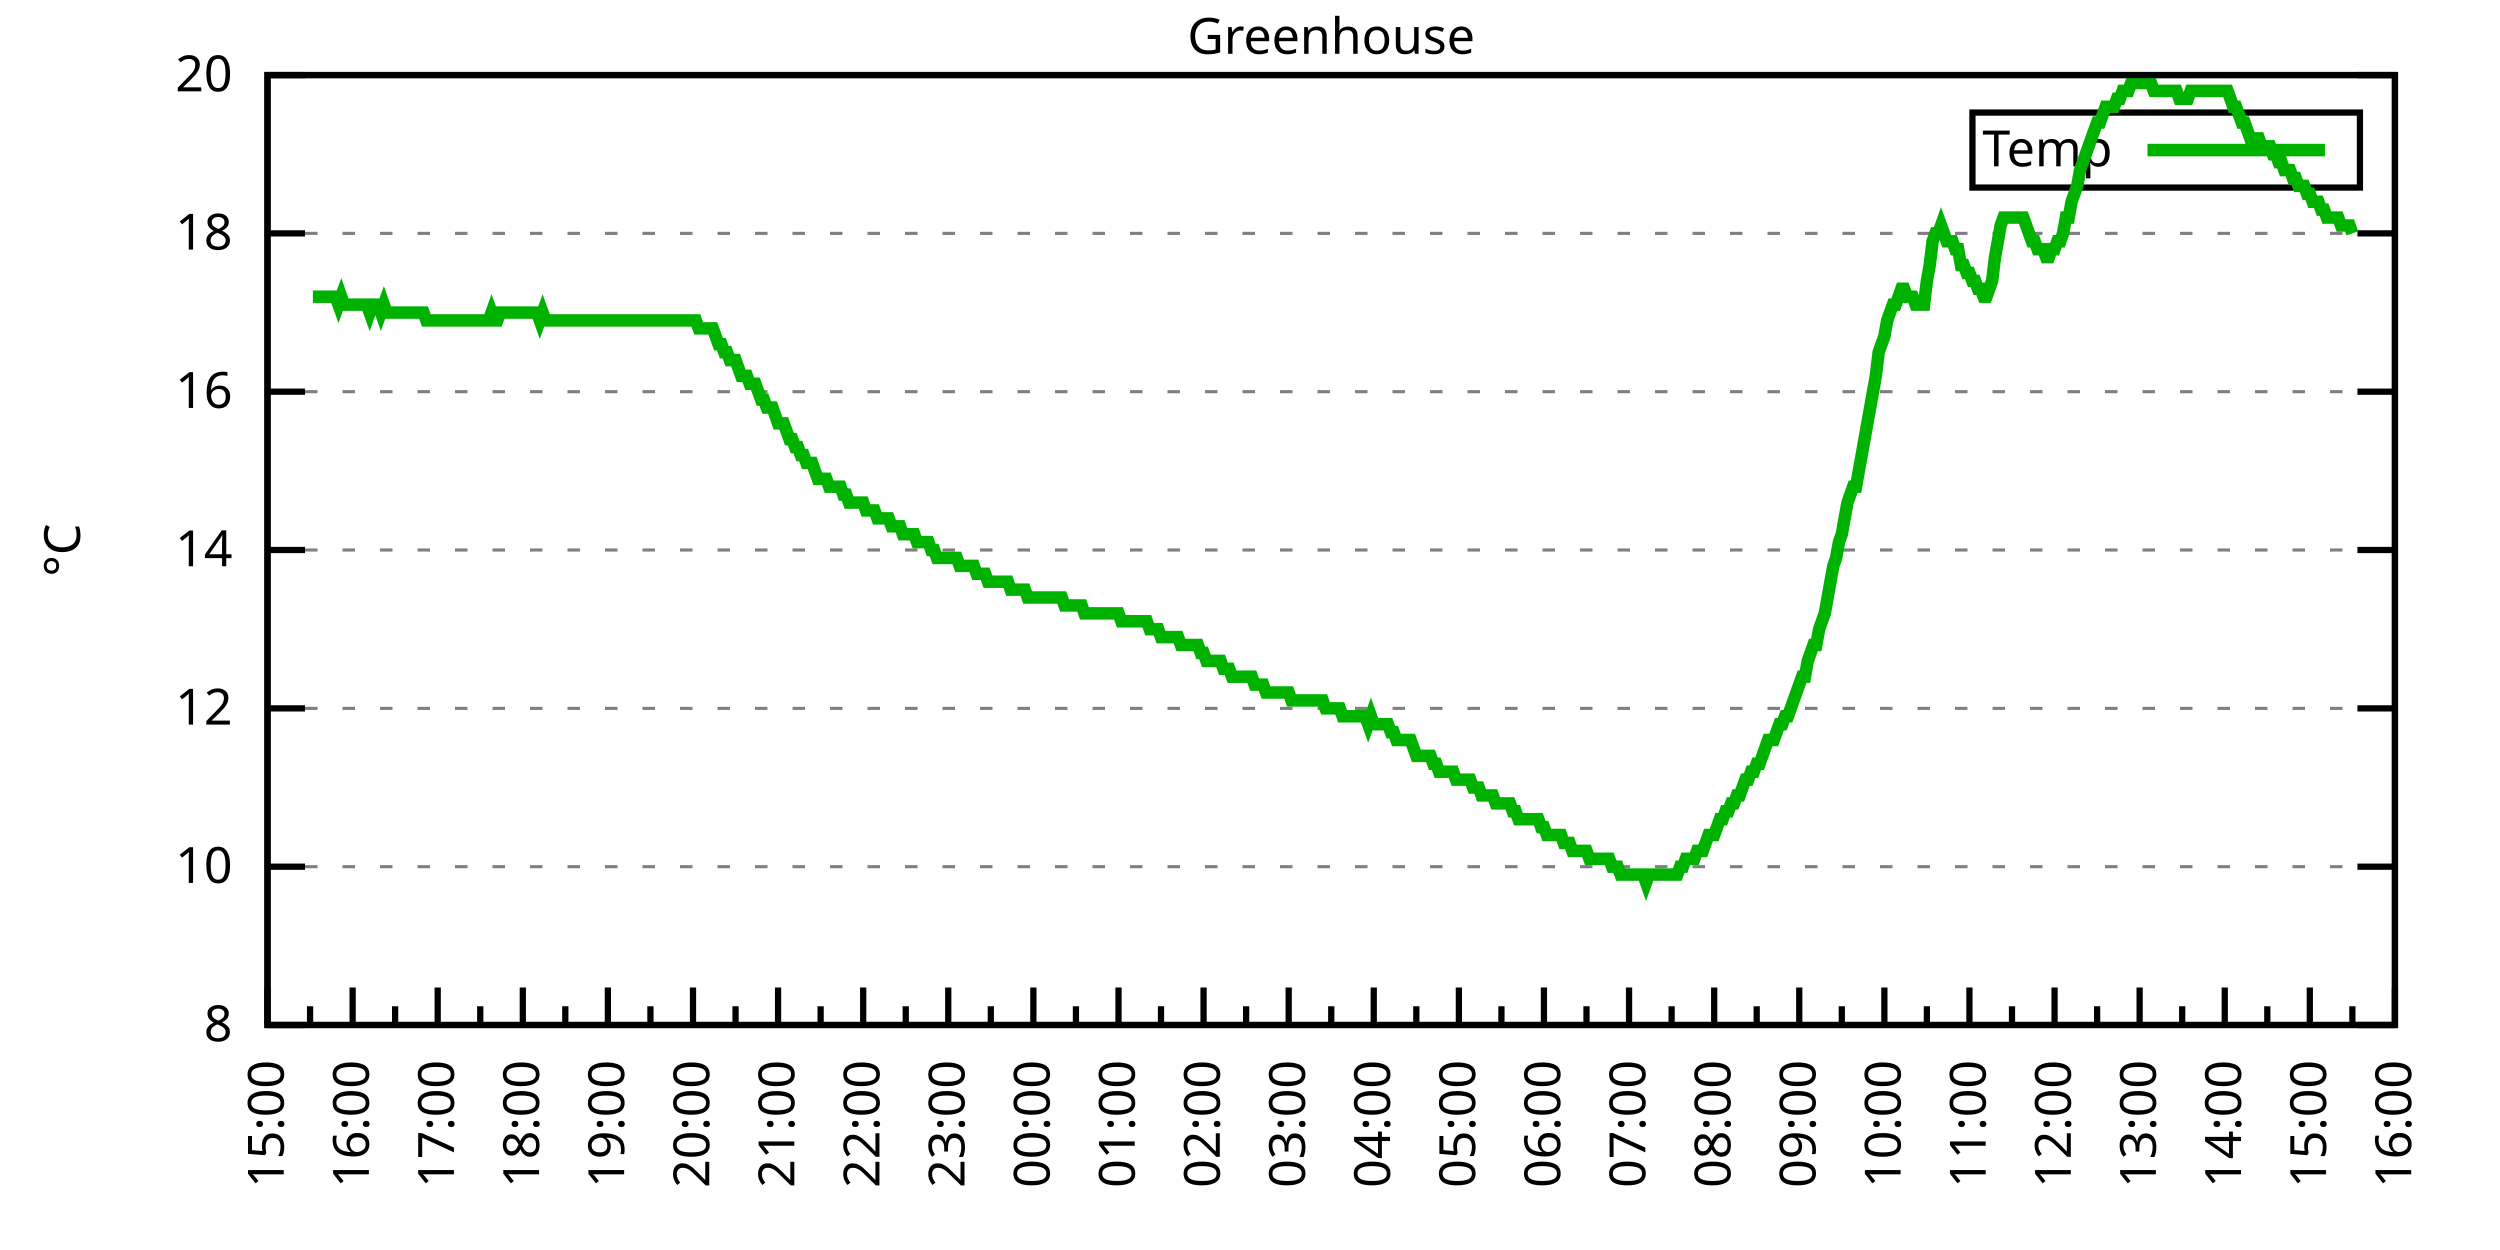
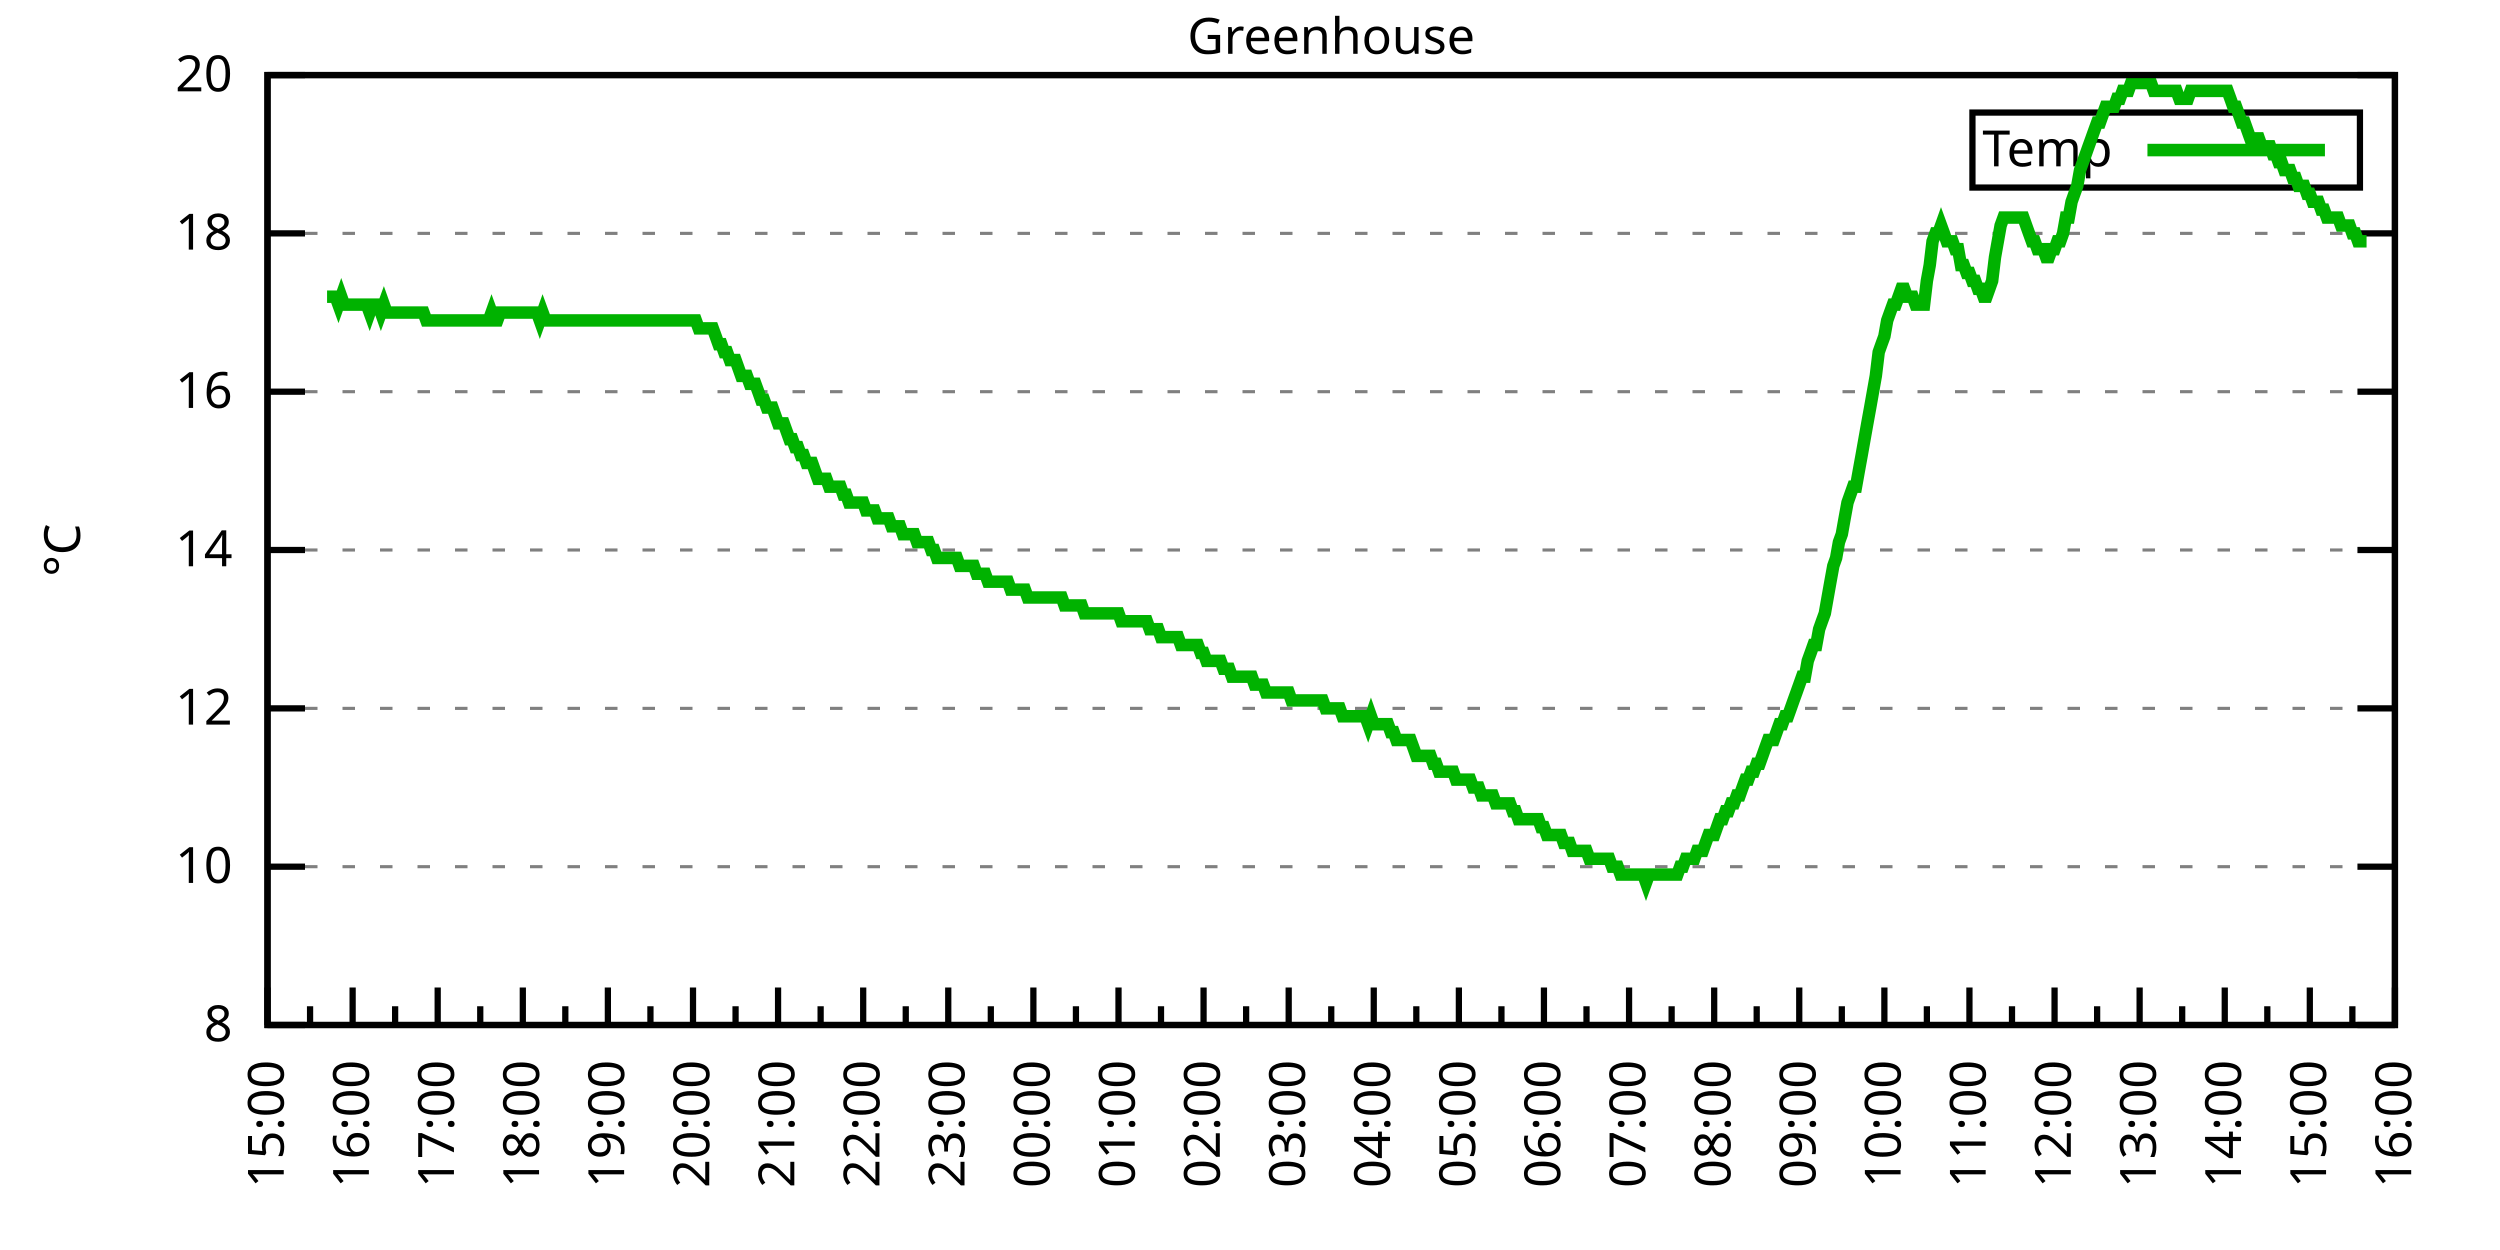
<svg xmlns="http://www.w3.org/2000/svg" xmlns:xlink="http://www.w3.org/1999/xlink" width="400" height="200" viewBox="0 0 400 200">
  <g id="gnuplot_canvas">
    <rect x="0" y="0" width="400" height="200" fill="none" />
    <defs>
      <circle id="gpDot" r="0.5" stroke-width="0.5" stroke="currentColor" />
      <path id="gpPt0" stroke-width="0.333" stroke="currentColor" d="M-1,0 h2 M0,-1 v2" />
      <path id="gpPt1" stroke-width="0.333" stroke="currentColor" d="M-1,-1 L1,1 M1,-1 L-1,1" />
      <path id="gpPt2" stroke-width="0.333" stroke="currentColor" d="M-1,0 L1,0 M0,-1 L0,1 M-1,-1 L1,1 M-1,1 L1,-1" />
      <rect id="gpPt3" stroke-width="0.333" stroke="currentColor" x="-1" y="-1" width="2" height="2" />
      <rect id="gpPt4" stroke-width="0.333" stroke="currentColor" fill="currentColor" x="-1" y="-1" width="2" height="2" />
      <circle id="gpPt5" stroke-width="0.333" stroke="currentColor" cx="0" cy="0" r="1" />
      <use xlink:href="#gpPt5" id="gpPt6" fill="currentColor" stroke="none" />
      <path id="gpPt7" stroke-width="0.333" stroke="currentColor" d="M0,-1.33 L-1.33,0.67 L1.33,0.67 z" />
      <use xlink:href="#gpPt7" id="gpPt8" fill="currentColor" stroke="none" />
      <use xlink:href="#gpPt7" id="gpPt9" stroke="currentColor" transform="rotate(180)" />
      <use xlink:href="#gpPt9" id="gpPt10" fill="currentColor" stroke="none" />
      <use xlink:href="#gpPt3" id="gpPt11" stroke="currentColor" transform="rotate(45)" />
      <use xlink:href="#gpPt11" id="gpPt12" fill="currentColor" stroke="none" />
      <path id="gpPt13" stroke-width="0.333" stroke="currentColor" d="M0,1.330 L1.265,0.411 L0.782,-1.067 L-0.782,-1.076 L-1.265,0.411 z" />
      <use xlink:href="#gpPt13" id="gpPt14" fill="currentColor" stroke="none" />
      <filter id="textbox" filterUnits="objectBoundingBox" x="0" y="0" height="1" width="1">
        <feFlood flood-color="white" flood-opacity="1" result="bgnd" />
        <feComposite in="SourceGraphic" in2="bgnd" operator="atop" />
      </filter>
      <filter id="greybox" filterUnits="objectBoundingBox" x="0" y="0" height="1" width="1">
        <feFlood flood-color="lightgrey" flood-opacity="1" result="grey" />
        <feComposite in="SourceGraphic" in2="grey" operator="atop" />
      </filter>
    </defs>
    <g fill="none" color="white" stroke="currentColor" stroke-width="1.00" stroke-linecap="butt" stroke-linejoin="miter">
</g>
    <g fill="none" color="black" stroke="currentColor" stroke-width="1.00" stroke-linecap="butt" stroke-linejoin="miter">
      <g stroke="none" shape-rendering="crispEdges">
        <polygon fill="rgb(255, 255, 255)" points="42.80,164.00 383.18,164.00 383.18,12.02 42.80,12.02 " />
      </g>
    </g>
    <g fill="none" color="black" stroke="currentColor" stroke-width="1.00" stroke-linecap="butt" stroke-linejoin="miter">
</g>
    <g fill="none" color="black" stroke="black" stroke-width="0.50" stroke-linecap="butt" stroke-linejoin="miter">
</g>
    <g fill="none" color="gray" stroke="currentColor" stroke-width="0.50" stroke-linecap="butt" stroke-linejoin="miter">
      <path stroke="gray" stroke-dasharray="2,4" class="gridline" d="M42.80,164.00 L383.19,164.00  " />
    </g>
    <g fill="none" color="gray" stroke="gray" stroke-width="1.00" stroke-linecap="butt" stroke-linejoin="miter">
</g>
    <g fill="none" color="black" stroke="currentColor" stroke-width="1.00" stroke-linecap="butt" stroke-linejoin="miter">
      <path stroke="black" d="M42.80,164.00 L48.80,164.00 M383.19,164.00 L377.19,164.00  " />
      <g transform="translate(37.20,166.60)" stroke="none" fill="black" font-family="Sans" font-size="8.00" text-anchor="end">
        <text>
          <tspan font-family="Sans"> 8</tspan>
        </text>
      </g>
    </g>
    <g fill="none" color="black" stroke="currentColor" stroke-width="1.00" stroke-linecap="butt" stroke-linejoin="miter">
</g>
    <g fill="none" color="black" stroke="black" stroke-width="0.50" stroke-linecap="butt" stroke-linejoin="miter">
</g>
    <g fill="none" color="gray" stroke="currentColor" stroke-width="0.50" stroke-linecap="butt" stroke-linejoin="miter">
      <path stroke="gray" stroke-dasharray="2,4" class="gridline" d="M42.80,138.67 L383.19,138.67  " />
    </g>
    <g fill="none" color="gray" stroke="gray" stroke-width="1.00" stroke-linecap="butt" stroke-linejoin="miter">
</g>
    <g fill="none" color="black" stroke="currentColor" stroke-width="1.00" stroke-linecap="butt" stroke-linejoin="miter">
      <path stroke="black" d="M42.80,138.67 L48.80,138.67 M383.19,138.67 L377.19,138.67  " />
      <g transform="translate(37.20,141.27)" stroke="none" fill="black" font-family="Sans" font-size="8.00" text-anchor="end">
        <text>
          <tspan font-family="Sans"> 10</tspan>
        </text>
      </g>
    </g>
    <g fill="none" color="black" stroke="currentColor" stroke-width="1.00" stroke-linecap="butt" stroke-linejoin="miter">
</g>
    <g fill="none" color="black" stroke="black" stroke-width="0.50" stroke-linecap="butt" stroke-linejoin="miter">
</g>
    <g fill="none" color="gray" stroke="currentColor" stroke-width="0.50" stroke-linecap="butt" stroke-linejoin="miter">
      <path stroke="gray" stroke-dasharray="2,4" class="gridline" d="M42.80,113.34 L383.19,113.34  " />
    </g>
    <g fill="none" color="gray" stroke="gray" stroke-width="1.00" stroke-linecap="butt" stroke-linejoin="miter">
</g>
    <g fill="none" color="black" stroke="currentColor" stroke-width="1.00" stroke-linecap="butt" stroke-linejoin="miter">
      <path stroke="black" d="M42.80,113.34 L48.80,113.34 M383.19,113.34 L377.19,113.34  " />
      <g transform="translate(37.20,115.94)" stroke="none" fill="black" font-family="Sans" font-size="8.00" text-anchor="end">
        <text>
          <tspan font-family="Sans"> 12</tspan>
        </text>
      </g>
    </g>
    <g fill="none" color="black" stroke="currentColor" stroke-width="1.00" stroke-linecap="butt" stroke-linejoin="miter">
</g>
    <g fill="none" color="black" stroke="black" stroke-width="0.50" stroke-linecap="butt" stroke-linejoin="miter">
</g>
    <g fill="none" color="gray" stroke="currentColor" stroke-width="0.50" stroke-linecap="butt" stroke-linejoin="miter">
      <path stroke="gray" stroke-dasharray="2,4" class="gridline" d="M42.80,88.00 L383.19,88.00  " />
    </g>
    <g fill="none" color="gray" stroke="gray" stroke-width="1.00" stroke-linecap="butt" stroke-linejoin="miter">
</g>
    <g fill="none" color="black" stroke="currentColor" stroke-width="1.00" stroke-linecap="butt" stroke-linejoin="miter">
      <path stroke="black" d="M42.80,88.00 L48.80,88.00 M383.19,88.00 L377.19,88.00  " />
      <g transform="translate(37.20,90.60)" stroke="none" fill="black" font-family="Sans" font-size="8.00" text-anchor="end">
        <text>
          <tspan font-family="Sans"> 14</tspan>
        </text>
      </g>
    </g>
    <g fill="none" color="black" stroke="currentColor" stroke-width="1.00" stroke-linecap="butt" stroke-linejoin="miter">
</g>
    <g fill="none" color="black" stroke="black" stroke-width="0.50" stroke-linecap="butt" stroke-linejoin="miter">
</g>
    <g fill="none" color="gray" stroke="currentColor" stroke-width="0.50" stroke-linecap="butt" stroke-linejoin="miter">
      <path stroke="gray" stroke-dasharray="2,4" class="gridline" d="M42.80,62.67 L383.19,62.67  " />
    </g>
    <g fill="none" color="gray" stroke="gray" stroke-width="1.00" stroke-linecap="butt" stroke-linejoin="miter">
</g>
    <g fill="none" color="black" stroke="currentColor" stroke-width="1.00" stroke-linecap="butt" stroke-linejoin="miter">
      <path stroke="black" d="M42.80,62.67 L48.80,62.67 M383.19,62.67 L377.19,62.67  " />
      <g transform="translate(37.20,65.27)" stroke="none" fill="black" font-family="Sans" font-size="8.00" text-anchor="end">
        <text>
          <tspan font-family="Sans"> 16</tspan>
        </text>
      </g>
    </g>
    <g fill="none" color="black" stroke="currentColor" stroke-width="1.00" stroke-linecap="butt" stroke-linejoin="miter">
</g>
    <g fill="none" color="black" stroke="black" stroke-width="0.50" stroke-linecap="butt" stroke-linejoin="miter">
</g>
    <g fill="none" color="gray" stroke="currentColor" stroke-width="0.50" stroke-linecap="butt" stroke-linejoin="miter">
      <path stroke="gray" stroke-dasharray="2,4" class="gridline" d="M42.80,37.34 L383.19,37.34  " />
    </g>
    <g fill="none" color="gray" stroke="gray" stroke-width="1.00" stroke-linecap="butt" stroke-linejoin="miter">
</g>
    <g fill="none" color="black" stroke="currentColor" stroke-width="1.00" stroke-linecap="butt" stroke-linejoin="miter">
      <path stroke="black" d="M42.80,37.34 L48.80,37.34 M383.19,37.34 L377.19,37.34  " />
      <g transform="translate(37.20,39.94)" stroke="none" fill="black" font-family="Sans" font-size="8.00" text-anchor="end">
        <text>
          <tspan font-family="Sans"> 18</tspan>
        </text>
      </g>
    </g>
    <g fill="none" color="black" stroke="currentColor" stroke-width="1.00" stroke-linecap="butt" stroke-linejoin="miter">
</g>
    <g fill="none" color="black" stroke="black" stroke-width="0.50" stroke-linecap="butt" stroke-linejoin="miter">
</g>
    <g fill="none" color="gray" stroke="currentColor" stroke-width="0.50" stroke-linecap="butt" stroke-linejoin="miter">
      <path stroke="gray" stroke-dasharray="2,4" class="gridline" d="M42.80,12.01 L383.19,12.01  " />
    </g>
    <g fill="none" color="gray" stroke="gray" stroke-width="1.00" stroke-linecap="butt" stroke-linejoin="miter">
</g>
    <g fill="none" color="black" stroke="currentColor" stroke-width="1.00" stroke-linecap="butt" stroke-linejoin="miter">
      <path stroke="black" d="M42.80,12.01 L48.80,12.01 M383.19,12.01 L377.19,12.01  " />
      <g transform="translate(37.20,14.61)" stroke="none" fill="black" font-family="Sans" font-size="8.00" text-anchor="end">
        <text>
          <tspan font-family="Sans"> 20</tspan>
        </text>
      </g>
    </g>
    <g fill="none" color="black" stroke="currentColor" stroke-width="1.00" stroke-linecap="butt" stroke-linejoin="miter">
      <path stroke="black" d="M42.80,164.00 L42.80,158.00  " />
      <g transform="translate(45.40,169.60) rotate(270)" stroke="none" fill="black" font-family="Sans" font-size="8.00" text-anchor="end">
        <text>
          <tspan font-family="Sans">15:00</tspan>
        </text>
      </g>
    </g>
    <g fill="none" color="black" stroke="currentColor" stroke-width="1.00" stroke-linecap="butt" stroke-linejoin="miter">
      <path stroke="black" d="M49.61,164.00 L49.61,161.00 M56.42,164.00 L56.42,158.00  " />
      <g transform="translate(59.02,169.60) rotate(270)" stroke="none" fill="black" font-family="Sans" font-size="8.00" text-anchor="end">
        <text>
          <tspan font-family="Sans">16:00</tspan>
        </text>
      </g>
    </g>
    <g fill="none" color="black" stroke="currentColor" stroke-width="1.00" stroke-linecap="butt" stroke-linejoin="miter">
      <path stroke="black" d="M63.22,164.00 L63.22,161.00 M70.03,164.00 L70.03,158.00  " />
      <g transform="translate(72.63,169.60) rotate(270)" stroke="none" fill="black" font-family="Sans" font-size="8.00" text-anchor="end">
        <text>
          <tspan font-family="Sans">17:00</tspan>
        </text>
      </g>
    </g>
    <g fill="none" color="black" stroke="currentColor" stroke-width="1.00" stroke-linecap="butt" stroke-linejoin="miter">
      <path stroke="black" d="M76.84,164.00 L76.84,161.00 M83.65,164.00 L83.65,158.00  " />
      <g transform="translate(86.25,169.60) rotate(270)" stroke="none" fill="black" font-family="Sans" font-size="8.00" text-anchor="end">
        <text>
          <tspan font-family="Sans">18:00</tspan>
        </text>
      </g>
    </g>
    <g fill="none" color="black" stroke="currentColor" stroke-width="1.00" stroke-linecap="butt" stroke-linejoin="miter">
      <path stroke="black" d="M90.45,164.00 L90.45,161.00 M97.26,164.00 L97.26,158.00  " />
      <g transform="translate(99.86,169.60) rotate(270)" stroke="none" fill="black" font-family="Sans" font-size="8.00" text-anchor="end">
        <text>
          <tspan font-family="Sans">19:00</tspan>
        </text>
      </g>
    </g>
    <g fill="none" color="black" stroke="currentColor" stroke-width="1.00" stroke-linecap="butt" stroke-linejoin="miter">
      <path stroke="black" d="M104.07,164.00 L104.07,161.00 M110.88,164.00 L110.88,158.00  " />
      <g transform="translate(113.48,169.60) rotate(270)" stroke="none" fill="black" font-family="Sans" font-size="8.00" text-anchor="end">
        <text>
          <tspan font-family="Sans">20:00</tspan>
        </text>
      </g>
    </g>
    <g fill="none" color="black" stroke="currentColor" stroke-width="1.00" stroke-linecap="butt" stroke-linejoin="miter">
      <path stroke="black" d="M117.69,164.00 L117.69,161.00 M124.49,164.00 L124.49,158.00  " />
      <g transform="translate(127.09,169.60) rotate(270)" stroke="none" fill="black" font-family="Sans" font-size="8.00" text-anchor="end">
        <text>
          <tspan font-family="Sans">21:00</tspan>
        </text>
      </g>
    </g>
    <g fill="none" color="black" stroke="currentColor" stroke-width="1.00" stroke-linecap="butt" stroke-linejoin="miter">
      <path stroke="black" d="M131.30,164.00 L131.30,161.00 M138.11,164.00 L138.11,158.00  " />
      <g transform="translate(140.71,169.60) rotate(270)" stroke="none" fill="black" font-family="Sans" font-size="8.00" text-anchor="end">
        <text>
          <tspan font-family="Sans">22:00</tspan>
        </text>
      </g>
    </g>
    <g fill="none" color="black" stroke="currentColor" stroke-width="1.00" stroke-linecap="butt" stroke-linejoin="miter">
      <path stroke="black" d="M144.92,164.00 L144.92,161.00 M151.72,164.00 L151.72,158.00  " />
      <g transform="translate(154.32,169.60) rotate(270)" stroke="none" fill="black" font-family="Sans" font-size="8.00" text-anchor="end">
        <text>
          <tspan font-family="Sans">23:00</tspan>
        </text>
      </g>
    </g>
    <g fill="none" color="black" stroke="currentColor" stroke-width="1.00" stroke-linecap="butt" stroke-linejoin="miter">
      <path stroke="black" d="M158.53,164.00 L158.53,161.00 M165.34,164.00 L165.34,158.00  " />
      <g transform="translate(167.94,169.60) rotate(270)" stroke="none" fill="black" font-family="Sans" font-size="8.00" text-anchor="end">
        <text>
          <tspan font-family="Sans">00:00</tspan>
        </text>
      </g>
    </g>
    <g fill="none" color="black" stroke="currentColor" stroke-width="1.00" stroke-linecap="butt" stroke-linejoin="miter">
      <path stroke="black" d="M172.15,164.00 L172.15,161.00 M178.96,164.00 L178.96,158.00  " />
      <g transform="translate(181.56,169.60) rotate(270)" stroke="none" fill="black" font-family="Sans" font-size="8.00" text-anchor="end">
        <text>
          <tspan font-family="Sans">01:00</tspan>
        </text>
      </g>
    </g>
    <g fill="none" color="black" stroke="currentColor" stroke-width="1.00" stroke-linecap="butt" stroke-linejoin="miter">
      <path stroke="black" d="M185.76,164.00 L185.76,161.00 M192.57,164.00 L192.57,158.00  " />
      <g transform="translate(195.17,169.60) rotate(270)" stroke="none" fill="black" font-family="Sans" font-size="8.00" text-anchor="end">
        <text>
          <tspan font-family="Sans">02:00</tspan>
        </text>
      </g>
    </g>
    <g fill="none" color="black" stroke="currentColor" stroke-width="1.00" stroke-linecap="butt" stroke-linejoin="miter">
      <path stroke="black" d="M199.38,164.00 L199.38,161.00 M206.19,164.00 L206.19,158.00  " />
      <g transform="translate(208.79,169.60) rotate(270)" stroke="none" fill="black" font-family="Sans" font-size="8.00" text-anchor="end">
        <text>
          <tspan font-family="Sans">03:00</tspan>
        </text>
      </g>
    </g>
    <g fill="none" color="black" stroke="currentColor" stroke-width="1.00" stroke-linecap="butt" stroke-linejoin="miter">
      <path stroke="black" d="M213.00,164.00 L213.00,161.00 M219.80,164.00 L219.80,158.00  " />
      <g transform="translate(222.40,169.60) rotate(270)" stroke="none" fill="black" font-family="Sans" font-size="8.00" text-anchor="end">
        <text>
          <tspan font-family="Sans">04:00</tspan>
        </text>
      </g>
    </g>
    <g fill="none" color="black" stroke="currentColor" stroke-width="1.00" stroke-linecap="butt" stroke-linejoin="miter">
      <path stroke="black" d="M226.61,164.00 L226.61,161.00 M233.42,164.00 L233.42,158.00  " />
      <g transform="translate(236.02,169.60) rotate(270)" stroke="none" fill="black" font-family="Sans" font-size="8.00" text-anchor="end">
        <text>
          <tspan font-family="Sans">05:00</tspan>
        </text>
      </g>
    </g>
    <g fill="none" color="black" stroke="currentColor" stroke-width="1.00" stroke-linecap="butt" stroke-linejoin="miter">
      <path stroke="black" d="M240.23,164.00 L240.23,161.00 M247.03,164.00 L247.03,158.00  " />
      <g transform="translate(249.63,169.60) rotate(270)" stroke="none" fill="black" font-family="Sans" font-size="8.00" text-anchor="end">
        <text>
          <tspan font-family="Sans">06:00</tspan>
        </text>
      </g>
    </g>
    <g fill="none" color="black" stroke="currentColor" stroke-width="1.00" stroke-linecap="butt" stroke-linejoin="miter">
      <path stroke="black" d="M253.84,164.00 L253.84,161.00 M260.65,164.00 L260.65,158.00  " />
      <g transform="translate(263.25,169.60) rotate(270)" stroke="none" fill="black" font-family="Sans" font-size="8.00" text-anchor="end">
        <text>
          <tspan font-family="Sans">07:00</tspan>
        </text>
      </g>
    </g>
    <g fill="none" color="black" stroke="currentColor" stroke-width="1.00" stroke-linecap="butt" stroke-linejoin="miter">
      <path stroke="black" d="M267.46,164.00 L267.46,161.00 M274.27,164.00 L274.27,158.00  " />
      <g transform="translate(276.87,169.60) rotate(270)" stroke="none" fill="black" font-family="Sans" font-size="8.00" text-anchor="end">
        <text>
          <tspan font-family="Sans">08:00</tspan>
        </text>
      </g>
    </g>
    <g fill="none" color="black" stroke="currentColor" stroke-width="1.00" stroke-linecap="butt" stroke-linejoin="miter">
      <path stroke="black" d="M281.07,164.00 L281.07,161.00 M287.88,164.00 L287.88,158.00  " />
      <g transform="translate(290.48,169.60) rotate(270)" stroke="none" fill="black" font-family="Sans" font-size="8.00" text-anchor="end">
        <text>
          <tspan font-family="Sans">09:00</tspan>
        </text>
      </g>
    </g>
    <g fill="none" color="black" stroke="currentColor" stroke-width="1.00" stroke-linecap="butt" stroke-linejoin="miter">
      <path stroke="black" d="M294.69,164.00 L294.69,161.00 M301.50,164.00 L301.50,158.00  " />
      <g transform="translate(304.10,169.60) rotate(270)" stroke="none" fill="black" font-family="Sans" font-size="8.00" text-anchor="end">
        <text>
          <tspan font-family="Sans">10:00</tspan>
        </text>
      </g>
    </g>
    <g fill="none" color="black" stroke="currentColor" stroke-width="1.00" stroke-linecap="butt" stroke-linejoin="miter">
      <path stroke="black" d="M308.30,164.00 L308.30,161.00 M315.11,164.00 L315.11,158.00  " />
      <g transform="translate(317.71,169.60) rotate(270)" stroke="none" fill="black" font-family="Sans" font-size="8.00" text-anchor="end">
        <text>
          <tspan font-family="Sans">11:00</tspan>
        </text>
      </g>
    </g>
    <g fill="none" color="black" stroke="currentColor" stroke-width="1.00" stroke-linecap="butt" stroke-linejoin="miter">
      <path stroke="black" d="M321.92,164.00 L321.92,161.00 M328.73,164.00 L328.73,158.00  " />
      <g transform="translate(331.33,169.60) rotate(270)" stroke="none" fill="black" font-family="Sans" font-size="8.00" text-anchor="end">
        <text>
          <tspan font-family="Sans">12:00</tspan>
        </text>
      </g>
    </g>
    <g fill="none" color="black" stroke="currentColor" stroke-width="1.00" stroke-linecap="butt" stroke-linejoin="miter">
      <path stroke="black" d="M335.54,164.00 L335.54,161.00 M342.34,164.00 L342.34,158.00  " />
      <g transform="translate(344.94,169.60) rotate(270)" stroke="none" fill="black" font-family="Sans" font-size="8.00" text-anchor="end">
        <text>
          <tspan font-family="Sans">13:00</tspan>
        </text>
      </g>
    </g>
    <g fill="none" color="black" stroke="currentColor" stroke-width="1.00" stroke-linecap="butt" stroke-linejoin="miter">
      <path stroke="black" d="M349.15,164.00 L349.15,161.00 M355.96,164.00 L355.96,158.00  " />
      <g transform="translate(358.56,169.60) rotate(270)" stroke="none" fill="black" font-family="Sans" font-size="8.00" text-anchor="end">
        <text>
          <tspan font-family="Sans">14:00</tspan>
        </text>
      </g>
    </g>
    <g fill="none" color="black" stroke="currentColor" stroke-width="1.00" stroke-linecap="butt" stroke-linejoin="miter">
      <path stroke="black" d="M362.77,164.00 L362.77,161.00 M369.57,164.00 L369.57,158.00  " />
      <g transform="translate(372.17,169.60) rotate(270)" stroke="none" fill="black" font-family="Sans" font-size="8.00" text-anchor="end">
        <text>
          <tspan font-family="Sans">15:00</tspan>
        </text>
      </g>
    </g>
    <g fill="none" color="black" stroke="currentColor" stroke-width="1.00" stroke-linecap="butt" stroke-linejoin="miter">
      <path stroke="black" d="M376.38,164.00 L376.38,161.00 M383.19,164.00 L383.19,158.00  " />
      <g transform="translate(385.79,169.60) rotate(270)" stroke="none" fill="black" font-family="Sans" font-size="8.00" text-anchor="end">
        <text>
          <tspan font-family="Sans">16:00</tspan>
        </text>
      </g>
    </g>
    <g fill="none" color="black" stroke="currentColor" stroke-width="1.00" stroke-linecap="butt" stroke-linejoin="miter">
</g>
    <g fill="none" color="black" stroke="currentColor" stroke-width="1.00" stroke-linecap="butt" stroke-linejoin="miter">
      <path stroke="black" d="M42.80,12.01 L42.80,164.00 L383.19,164.00 L383.19,12.01 L42.80,12.01 Z  " />
    </g>
    <g fill="none" color="black" stroke="currentColor" stroke-width="1.00" stroke-linecap="butt" stroke-linejoin="miter">
      <g transform="translate(12.80,88.01) rotate(270)" stroke="none" fill="black" font-family="Sans" font-size="8.00" text-anchor="middle">
        <text>
          <tspan font-family="Sans">°C</tspan>
        </text>
      </g>
    </g>
    <g fill="none" color="black" stroke="currentColor" stroke-width="1.00" stroke-linecap="butt" stroke-linejoin="miter">
</g>
    <g fill="none" color="black" stroke="currentColor" stroke-width="1.00" stroke-linecap="butt" stroke-linejoin="miter">
      <path stroke="black" d="M315.59,30.01 L315.59,18.01 L377.59,18.01 L377.59,30.01 L315.59,30.01 Z  " />
    </g>
    <g id="Greenhouse_plot_1">
      <g fill="none" color="white" stroke="black" stroke-width="2.00" stroke-linecap="butt" stroke-linejoin="miter">
</g>
      <g fill="none" color="black" stroke="currentColor" stroke-width="2.00" stroke-linecap="butt" stroke-linejoin="miter">
        <g transform="translate(337.99,26.61)" stroke="none" fill="black" font-family="Sans" font-size="8.00" text-anchor="end">
          <text>
            <tspan font-family="Sans">Temp</tspan>
          </text>
        </g>
      </g>
      <g fill="none" color="black" stroke="currentColor" stroke-width="2.00" stroke-linecap="butt" stroke-linejoin="miter">
-         <path stroke="rgb(  0, 178,   0)" d="M343.59,24.01 L371.99,24.01 M50.06,47.47 L50.52,47.47 L50.97,47.47 L51.42,47.47 L51.88,47.47 L52.33,47.47   L52.78,47.47 L53.24,47.47 L53.69,47.47 L54.15,48.74 L54.60,47.47 L55.05,48.74 L55.51,48.74 L55.96,48.74   L56.42,48.74 L56.87,48.74 L57.32,48.74 L57.78,48.74 L58.23,48.74 L58.68,48.74 L59.14,50.01 L59.59,48.74   L60.05,48.74 L60.50,48.74 L60.95,50.01 L61.41,48.74 L61.86,50.01 L62.32,50.01 L62.77,50.01 L63.22,50.01   L63.68,50.01 L64.13,50.01 L64.58,50.01 L65.04,50.01 L65.49,50.01 L65.95,50.01 L66.40,50.01 L66.85,50.01   L67.31,50.01 L67.76,50.01 L68.22,51.27 L68.67,51.27 L69.12,51.27 L69.58,51.27 L70.03,51.27 L70.49,51.27   L70.94,51.27 L71.39,51.27 L71.85,51.27 L72.30,51.27 L72.75,51.27 L73.21,51.27 L73.66,51.27 L74.12,51.27   L74.57,51.27 L75.02,51.27 L75.48,51.27 L75.93,51.27 L76.39,51.27 L76.84,51.27 L77.29,51.27 L77.75,51.27   L78.20,51.27 L78.65,50.01 L79.11,51.27 L79.56,51.27 L80.02,50.01 L80.47,50.01 L80.92,50.01 L81.38,50.01   L81.83,50.01 L82.29,50.01 L82.74,50.01 L83.19,50.01 L83.65,50.01 L84.10,50.01 L84.55,50.01 L85.01,50.01   L85.46,50.01 L85.92,50.01 L86.37,51.27 L86.82,50.01 L87.28,51.27 L87.73,51.27 L88.19,51.27 L88.64,51.27   L89.09,51.27 L89.55,51.27 L90.00,51.27 L90.45,51.27 L90.91,51.27 L91.36,51.27 L91.82,51.27 L92.27,51.27   L92.72,51.27 L93.18,51.27 L93.63,51.27 L94.09,51.27 L94.54,51.27 L94.99,51.27 L95.45,51.27 L95.90,51.27   L96.35,51.27 L96.81,51.27 L97.26,51.27 L97.72,51.27 L98.17,51.27 L98.62,51.27 L99.08,51.27 L99.53,51.27   L99.99,51.27 L100.44,51.27 L100.89,51.27 L101.35,51.27 L101.80,51.27 L102.25,51.27 L102.71,51.27 L103.16,51.27   L103.62,51.27 L104.07,51.27 L104.52,51.27 L104.98,51.27 L105.43,51.27 L105.89,51.27 L106.34,51.27 L106.79,51.27   L107.25,51.27 L107.70,51.27 L108.15,51.27 L108.61,51.27 L109.06,51.27 L109.52,51.27 L109.97,51.27 L110.42,51.27   L110.88,51.27 L111.33,51.27 L111.79,52.54 L112.24,52.54 L112.69,52.54 L113.15,52.54 L113.60,52.54 L114.05,52.54   L114.51,53.81 L114.96,55.07 L115.42,55.07 L115.87,56.34 L116.32,56.34 L116.78,57.61 L117.23,57.61 L117.69,57.61   L118.14,58.87 L118.59,60.14 L119.05,60.14 L119.50,60.14 L119.96,61.41 L120.41,61.41 L120.86,61.41 L121.32,62.67   L121.77,63.94 L122.22,63.94 L122.68,65.21 L123.13,65.21 L123.59,65.21 L124.04,66.47 L124.49,67.74 L124.95,67.74   L125.40,67.74 L125.86,69.01 L126.31,70.27 L126.76,70.27 L127.22,71.54 L127.67,71.54 L128.12,72.81 L128.58,72.81   L129.03,74.07 L129.49,74.07 L129.94,74.07 L130.39,75.34 L130.85,76.61 L131.30,76.61 L131.76,76.61 L132.21,76.61   L132.66,77.87 L133.12,77.87 L133.57,77.87 L134.02,77.87 L134.48,77.87 L134.93,79.14 L135.39,79.14 L135.84,80.41   L136.29,80.41 L136.75,80.41 L137.20,80.41 L137.66,80.41 L138.11,80.41 L138.56,81.67 L139.02,81.67 L139.47,81.67   L139.92,81.67 L140.38,82.94 L140.83,82.94 L141.29,82.94 L141.74,82.94 L142.19,82.94 L142.65,84.21 L143.10,84.21   L143.56,84.21 L144.01,84.21 L144.46,85.47 L144.92,85.47 L145.37,85.47 L145.82,85.47 L146.28,85.47 L146.73,86.74   L147.19,86.74 L147.64,86.74 L148.09,86.74 L148.55,86.74 L149.00,88.00 L149.46,88.00 L149.91,89.27 L150.36,89.27   L150.82,89.27 L151.27,89.27 L151.72,89.27 L152.18,89.27 L152.63,89.27 L153.09,89.27 L153.54,90.54 L153.99,90.54   L154.45,90.54 L154.90,90.54 L155.36,90.54 L155.81,90.54 L156.26,91.80 L156.72,91.80 L157.17,91.80 L157.62,91.80   L158.08,93.07 L158.53,93.07 L158.99,93.07 L159.44,93.07 L159.89,93.07 L160.35,93.07 L160.80,93.07 L161.26,93.07   L161.71,94.34 L162.16,94.34 L162.62,94.34 L163.07,94.34 L163.52,94.34 L163.98,94.34 L164.43,95.60 L164.89,95.60   L165.34,95.60 L165.79,95.60 L166.25,95.60 L166.70,95.60 L167.16,95.60 L167.61,95.60 L168.06,95.60 L168.52,95.60   L168.97,95.60 L169.43,95.60 L169.88,95.60 L170.33,96.87 L170.79,96.87 L171.24,96.87 L171.69,96.87 L172.15,96.87   L172.60,96.87 L173.06,96.87 L173.51,98.14 L173.96,98.14 L174.42,98.14 L174.87,98.14 L175.33,98.14 L175.78,98.14   L176.23,98.14 L176.69,98.14 L177.14,98.14 L177.59,98.14 L178.05,98.14 L178.50,98.14 L178.96,98.14 L179.41,99.40   L179.86,99.40 L180.32,99.40 L180.77,99.40 L181.23,99.40 L181.68,99.40 L182.13,99.40 L182.59,99.40 L183.04,99.40   L183.49,99.40 L183.95,100.67 L184.40,100.67 L184.86,100.67 L185.31,100.67 L185.76,101.94 L186.22,101.94 L186.67,101.94   L187.13,101.94 L187.58,101.94 L188.03,101.94 L188.49,101.94 L188.94,103.20 L189.39,103.20 L189.85,103.20 L190.30,103.20   L190.76,103.20 L191.21,103.20 L191.66,103.20 L192.12,104.47 L192.57,104.47 L193.03,105.74 L193.48,105.74 L193.93,105.74   L194.39,105.74 L194.84,105.74 L195.29,105.74 L195.75,107.00 L196.20,107.00 L196.66,107.00 L197.11,108.27 L197.56,108.27   L198.02,108.27 L198.47,108.27 L198.93,108.27 L199.38,108.27 L199.83,108.27 L200.29,108.27 L200.74,109.54 L201.19,109.54   L201.65,109.54 L202.10,109.54 L202.56,110.80 L203.01,110.80 L203.46,110.80 L203.92,110.80 L204.37,110.80 L204.83,110.80   L205.28,110.80 L205.73,110.80 L206.19,110.80 L206.64,112.07 L207.09,112.07 L207.55,112.07 L208.00,112.07 L208.46,112.07   L208.91,112.07 L209.36,112.07 L209.82,112.07 L210.27,112.07 L210.73,112.07 L211.18,112.07 L211.63,112.07 L212.09,113.34   L212.54,113.34 L213.00,113.34 L213.45,113.34 L213.90,113.34 L214.36,113.34 L214.81,114.60 L215.26,114.60 L215.72,114.60   L216.17,114.60 L216.63,114.60 L217.08,114.60 L217.53,114.60 L217.99,114.60 L218.44,114.60 L218.90,115.87 L219.35,114.60   L219.80,115.87 L220.26,115.87 L220.71,115.87 L221.16,115.87 L221.62,115.87 L222.07,115.87 L222.53,117.14 L222.98,117.14   L223.43,118.40 L223.89,118.40 L224.34,118.40 L224.80,118.40 L225.25,118.40 L225.70,118.40 L226.16,119.67 L226.61,120.94   L227.06,120.94 L227.52,120.94 L227.97,120.94 L228.43,120.94 L228.88,120.94 L229.33,122.20 L229.79,122.20 L230.24,123.47   L230.70,123.47 L231.15,123.47 L231.60,123.47 L232.06,123.47 L232.51,123.47 L232.96,124.74 L233.42,124.74 L233.87,124.74   L234.33,124.74 L234.78,124.74 L235.23,124.74 L235.69,126.00 L236.14,126.00 L236.60,126.00 L237.05,127.27 L237.50,127.27   L237.96,127.27 L238.41,127.27 L238.86,127.27 L239.32,128.54 L239.77,128.54 L240.23,128.54 L240.68,128.54 L241.13,128.54   L241.59,128.54 L242.04,129.80 L242.50,129.80 L242.95,131.07 L243.40,131.07 L243.86,131.07 L244.31,131.07 L244.76,131.07   L245.22,131.07 L245.67,131.07 L246.13,131.07 L246.58,132.34 L247.03,132.34 L247.49,133.60 L247.94,133.60 L248.40,133.60   L248.85,133.60 L249.30,133.60 L249.76,133.60 L250.21,134.87 L250.66,134.87 L251.12,134.87 L251.57,136.14 L252.03,136.14   L252.48,136.14 L252.93,136.14 L253.39,136.14 L253.84,136.14 L254.30,137.40 L254.75,137.40 L255.20,137.40 L255.66,137.40   L256.11,137.40 L256.56,137.40 L257.02,137.40 L257.47,137.40 L257.93,138.67 L258.38,138.67 L258.83,138.67 L259.29,139.93   L259.74,139.93 L260.20,139.93 L260.65,139.93 L261.10,139.93 L261.56,139.93 L262.01,139.93 L262.47,139.93 L262.92,139.93   L263.37,141.20 L263.83,139.93 L264.28,139.93 L264.73,139.93 L265.19,139.93 L265.64,139.93 L266.10,139.93 L266.55,139.93   L267.00,139.93 L267.46,139.93 L267.91,139.93 L268.37,139.93 L268.82,138.67 L269.27,138.67 L269.73,137.40 L270.18,137.40   L270.63,137.40 L271.09,137.40 L271.54,136.14 L272.00,136.14 L272.45,136.14 L272.90,134.87 L273.36,133.60 L273.81,133.60   L274.27,133.60 L274.72,132.34 L275.17,131.07 L275.63,131.07 L276.08,129.80 L276.53,129.80 L276.99,128.54 L277.44,128.54   L277.90,127.27 L278.35,127.27 L278.80,126.00 L279.26,124.74 L279.71,124.74 L280.17,123.47 L280.62,123.47 L281.07,122.20   L281.53,122.20 L281.98,120.94 L282.43,119.67 L282.89,118.40 L283.34,118.40 L283.80,118.40 L284.25,117.14 L284.70,115.87   L285.16,115.87 L285.61,114.60 L286.07,114.60 L286.52,113.34 L286.97,112.07 L287.43,110.80 L287.88,109.54 L288.33,108.27   L288.79,108.27 L289.24,105.74 L289.70,104.47 L290.15,103.20 L290.60,103.20 L291.06,100.67 L291.51,99.40 L291.97,98.14   L292.42,95.60 L292.87,93.07 L293.33,90.54 L293.78,89.27 L294.23,86.74 L294.69,85.47 L295.14,82.94 L295.60,80.41   L296.05,79.14 L296.50,77.87 L296.96,77.87 L297.41,75.34 L297.87,72.81 L298.32,70.27 L298.77,67.74 L299.23,65.21   L299.68,62.67 L300.13,60.14 L300.59,56.34 L301.04,55.07 L301.50,53.81 L301.95,51.27 L302.40,50.01 L302.86,48.74   L303.31,48.74 L303.77,47.47 L304.22,46.21 L304.67,46.21 L305.13,47.47 L305.58,47.47 L306.03,47.47 L306.49,48.74   L306.94,48.74 L307.40,48.74 L307.85,48.74 L308.30,44.94 L308.76,42.41 L309.21,38.61 L309.67,37.34 L310.12,37.34   L310.57,36.08 L311.03,37.34 L311.48,38.61 L311.94,38.61 L312.39,38.61 L312.84,39.87 L313.30,39.87 L313.75,42.41   L314.20,42.41 L314.66,43.67 L315.11,43.67 L315.57,44.94 L316.02,44.94 L316.47,46.21 L316.93,46.21 L317.38,47.47   L317.84,47.47 L318.29,46.21 L318.74,44.94 L319.20,41.14 L319.65,38.61 L320.10,36.08 L320.56,34.81 L321.01,34.81   L321.47,34.81 L321.92,34.81 L322.37,34.81 L322.83,34.81 L323.28,34.81 L323.74,34.81 L324.19,36.08 L324.64,37.34   L325.10,38.61 L325.55,38.61 L326.00,39.87 L326.46,39.87 L326.91,39.87 L327.37,41.14 L327.82,41.14 L328.27,39.87   L328.73,39.87 L329.18,38.61 L329.64,38.61 L330.09,37.34 L330.54,34.81 L331.00,34.81 L331.45,32.28 L331.90,31.01   L332.36,29.74 L332.81,27.21 L333.27,25.94 L333.72,24.68 L334.17,23.41 L334.63,22.14 L335.08,20.88 L335.54,19.61   L335.99,19.61 L336.44,18.34 L336.90,17.08 L337.35,17.08 L337.80,17.08 L338.26,17.08 L338.71,15.81 L339.17,15.81   L339.62,14.54 L340.07,14.54 L340.53,14.54 L340.98,13.28 L341.44,13.28 L341.89,13.28 L342.34,13.28 L342.80,13.28   L343.25,13.28 L343.70,13.28 L344.16,13.28 L344.61,14.54 L345.07,14.54 L345.52,14.54 L345.97,14.54 L346.43,14.54   L346.88,14.54 L347.34,14.54 L347.79,14.54 L348.24,14.54 L348.70,15.81 L349.15,15.81 L349.60,15.81 L350.06,15.81   L350.51,14.54 L350.97,14.54 L351.42,14.54 L351.87,14.54 L352.33,14.54 L352.78,14.54 L353.24,14.54 L353.69,14.54   L354.14,14.54 L354.60,14.54 L355.05,14.54 L355.50,14.54 L355.96,14.54 L356.41,14.54 L356.87,15.81 L357.32,17.08   L357.77,17.08 L358.23,18.34 L358.68,19.61 L359.14,19.61 L359.59,20.88 L360.04,22.14 L360.50,22.14 L360.95,22.14   L361.41,22.14 L361.86,23.41 L362.31,23.41 L362.77,23.41 L363.22,23.41 L363.67,24.68 L364.13,24.68 L364.58,25.94   L365.04,25.94 L365.49,27.21 L365.94,27.21 L366.40,27.21 L366.85,28.48 L367.31,28.48 L367.76,29.74 L368.21,29.74   L368.67,29.74 L369.12,31.01 L369.57,31.01 L370.03,32.28 L370.48,32.28 L370.94,32.28 L371.39,33.54 L371.84,33.54   L372.30,34.81 L372.75,34.81 L373.21,34.81 L373.66,34.81 L374.11,34.81 L374.57,36.08 L375.02,36.08 L375.47,36.08   L375.93,36.08 L376.38,37.34  " />
+         <path stroke="rgb(  0, 178,   0)" d="M343.59,24.01 L371.99,24.01 M52.33,47.47 L52.78,47.47 L53.24,47.47 L53.69,47.47 L54.15,48.74 L54.60,47.47   L55.05,48.74 L55.51,48.74 L55.96,48.74 L56.42,48.74 L56.87,48.74 L57.32,48.74 L57.78,48.74 L58.23,48.74   L58.68,48.74 L59.14,50.01 L59.59,48.74 L60.05,48.74 L60.50,48.74 L60.95,50.01 L61.41,48.74 L61.86,50.01   L62.32,50.01 L62.77,50.01 L63.22,50.01 L63.68,50.01 L64.13,50.01 L64.58,50.01 L65.04,50.01 L65.49,50.01   L65.95,50.01 L66.40,50.01 L66.85,50.01 L67.31,50.01 L67.76,50.01 L68.22,51.27 L68.67,51.27 L69.12,51.27   L69.58,51.27 L70.03,51.27 L70.49,51.27 L70.94,51.27 L71.39,51.27 L71.85,51.27 L72.30,51.27 L72.75,51.27   L73.21,51.27 L73.66,51.27 L74.12,51.27 L74.57,51.27 L75.02,51.27 L75.48,51.27 L75.93,51.27 L76.39,51.27   L76.84,51.27 L77.29,51.27 L77.75,51.27 L78.20,51.27 L78.65,50.01 L79.11,51.27 L79.56,51.27 L80.02,50.01   L80.47,50.01 L80.92,50.01 L81.38,50.01 L81.83,50.01 L82.29,50.01 L82.74,50.01 L83.19,50.01 L83.65,50.01   L84.10,50.01 L84.55,50.01 L85.01,50.01 L85.46,50.01 L85.92,50.01 L86.37,51.27 L86.82,50.01 L87.28,51.27   L87.73,51.27 L88.19,51.27 L88.64,51.27 L89.09,51.27 L89.55,51.27 L90.00,51.27 L90.45,51.27 L90.91,51.27   L91.36,51.27 L91.82,51.27 L92.27,51.27 L92.72,51.27 L93.18,51.27 L93.63,51.27 L94.09,51.27 L94.54,51.27   L94.99,51.27 L95.45,51.27 L95.90,51.27 L96.35,51.27 L96.81,51.27 L97.26,51.27 L97.72,51.27 L98.17,51.27   L98.62,51.27 L99.08,51.27 L99.53,51.27 L99.99,51.27 L100.44,51.27 L100.89,51.27 L101.35,51.27 L101.80,51.27   L102.25,51.27 L102.71,51.27 L103.16,51.27 L103.62,51.27 L104.07,51.27 L104.52,51.27 L104.98,51.27 L105.43,51.27   L105.89,51.27 L106.34,51.27 L106.79,51.27 L107.25,51.27 L107.70,51.27 L108.15,51.27 L108.61,51.27 L109.06,51.27   L109.52,51.27 L109.97,51.27 L110.42,51.27 L110.88,51.27 L111.33,51.27 L111.79,52.54 L112.24,52.54 L112.69,52.54   L113.15,52.54 L113.60,52.54 L114.05,52.54 L114.51,53.81 L114.96,55.07 L115.42,55.07 L115.87,56.34 L116.32,56.34   L116.78,57.61 L117.23,57.61 L117.69,57.61 L118.14,58.87 L118.59,60.14 L119.05,60.14 L119.50,60.14 L119.96,61.41   L120.41,61.41 L120.86,61.41 L121.32,62.67 L121.77,63.94 L122.22,63.94 L122.68,65.21 L123.13,65.21 L123.59,65.21   L124.04,66.47 L124.49,67.74 L124.95,67.74 L125.40,67.74 L125.86,69.01 L126.31,70.27 L126.76,70.27 L127.22,71.54   L127.67,71.54 L128.12,72.81 L128.58,72.81 L129.03,74.07 L129.49,74.07 L129.94,74.07 L130.39,75.34 L130.85,76.61   L131.30,76.61 L131.76,76.61 L132.21,76.61 L132.66,77.87 L133.12,77.87 L133.57,77.87 L134.02,77.87 L134.48,77.87   L134.93,79.14 L135.39,79.14 L135.84,80.41 L136.29,80.41 L136.75,80.41 L137.20,80.41 L137.66,80.41 L138.11,80.41   L138.56,81.67 L139.02,81.67 L139.47,81.67 L139.92,81.67 L140.38,82.94 L140.83,82.94 L141.29,82.94 L141.74,82.94   L142.19,82.94 L142.65,84.21 L143.10,84.21 L143.56,84.21 L144.01,84.21 L144.46,85.47 L144.92,85.47 L145.37,85.47   L145.82,85.47 L146.28,85.47 L146.73,86.74 L147.19,86.74 L147.64,86.74 L148.09,86.74 L148.55,86.74 L149.00,88.00   L149.46,88.00 L149.91,89.27 L150.36,89.27 L150.82,89.27 L151.27,89.27 L151.72,89.27 L152.18,89.27 L152.63,89.27   L153.09,89.27 L153.54,90.54 L153.99,90.54 L154.45,90.54 L154.90,90.54 L155.36,90.54 L155.81,90.54 L156.26,91.80   L156.72,91.80 L157.17,91.80 L157.62,91.80 L158.08,93.07 L158.53,93.07 L158.99,93.07 L159.44,93.07 L159.89,93.07   L160.35,93.07 L160.80,93.07 L161.26,93.07 L161.71,94.34 L162.16,94.34 L162.62,94.34 L163.07,94.34 L163.52,94.34   L163.98,94.34 L164.43,95.60 L164.89,95.60 L165.34,95.60 L165.79,95.60 L166.25,95.60 L166.70,95.60 L167.16,95.60   L167.61,95.60 L168.06,95.60 L168.52,95.60 L168.97,95.60 L169.43,95.60 L169.88,95.60 L170.33,96.87 L170.79,96.87   L171.24,96.87 L171.69,96.87 L172.15,96.87 L172.60,96.87 L173.06,96.87 L173.51,98.14 L173.96,98.14 L174.42,98.14   L174.87,98.14 L175.33,98.14 L175.78,98.14 L176.23,98.14 L176.69,98.14 L177.14,98.14 L177.59,98.14 L178.05,98.14   L178.50,98.14 L178.96,98.14 L179.41,99.40 L179.86,99.40 L180.32,99.40 L180.77,99.40 L181.23,99.40 L181.68,99.40   L182.13,99.40 L182.59,99.40 L183.04,99.40 L183.49,99.40 L183.95,100.67 L184.40,100.67 L184.86,100.67 L185.31,100.67   L185.76,101.94 L186.22,101.94 L186.67,101.94 L187.13,101.94 L187.58,101.94 L188.03,101.94 L188.49,101.94 L188.94,103.20   L189.39,103.20 L189.85,103.20 L190.30,103.20 L190.76,103.20 L191.21,103.20 L191.66,103.20 L192.12,104.47 L192.57,104.47   L193.03,105.74 L193.48,105.74 L193.93,105.74 L194.39,105.74 L194.84,105.74 L195.29,105.74 L195.75,107.00 L196.20,107.00   L196.66,107.00 L197.11,108.27 L197.56,108.27 L198.02,108.27 L198.47,108.27 L198.93,108.27 L199.38,108.27 L199.83,108.27   L200.29,108.27 L200.74,109.54 L201.19,109.54 L201.65,109.54 L202.10,109.54 L202.56,110.80 L203.01,110.80 L203.46,110.80   L203.92,110.80 L204.37,110.80 L204.83,110.80 L205.28,110.80 L205.73,110.80 L206.19,110.80 L206.64,112.07 L207.09,112.07   L207.55,112.07 L208.00,112.07 L208.46,112.07 L208.91,112.07 L209.36,112.07 L209.82,112.07 L210.27,112.07 L210.73,112.07   L211.18,112.07 L211.63,112.07 L212.09,113.34 L212.54,113.34 L213.00,113.34 L213.45,113.34 L213.90,113.34 L214.36,113.34   L214.81,114.60 L215.26,114.60 L215.72,114.60 L216.17,114.60 L216.63,114.60 L217.08,114.60 L217.53,114.60 L217.99,114.60   L218.44,114.60 L218.90,115.87 L219.35,114.60 L219.80,115.87 L220.26,115.87 L220.71,115.87 L221.16,115.87 L221.62,115.87   L222.07,115.87 L222.53,117.14 L222.98,117.14 L223.43,118.40 L223.89,118.40 L224.34,118.40 L224.80,118.40 L225.25,118.40   L225.70,118.40 L226.16,119.67 L226.61,120.94 L227.06,120.94 L227.52,120.94 L227.97,120.94 L228.43,120.94 L228.88,120.94   L229.33,122.20 L229.79,122.20 L230.24,123.47 L230.70,123.47 L231.15,123.47 L231.60,123.47 L232.06,123.47 L232.51,123.47   L232.96,124.74 L233.42,124.74 L233.87,124.74 L234.33,124.74 L234.78,124.74 L235.23,124.74 L235.69,126.00 L236.14,126.00   L236.60,126.00 L237.05,127.27 L237.50,127.27 L237.96,127.27 L238.41,127.27 L238.86,127.27 L239.32,128.54 L239.77,128.54   L240.23,128.54 L240.68,128.54 L241.13,128.54 L241.59,128.54 L242.04,129.80 L242.50,129.80 L242.95,131.07 L243.40,131.07   L243.86,131.07 L244.31,131.07 L244.76,131.07 L245.22,131.07 L245.67,131.07 L246.13,131.07 L246.58,132.34 L247.03,132.34   L247.49,133.60 L247.94,133.60 L248.40,133.60 L248.85,133.60 L249.30,133.60 L249.76,133.60 L250.21,134.87 L250.66,134.87   L251.12,134.87 L251.57,136.14 L252.03,136.14 L252.48,136.14 L252.93,136.14 L253.39,136.14 L253.84,136.14 L254.30,137.40   L254.75,137.40 L255.20,137.40 L255.66,137.40 L256.11,137.40 L256.56,137.40 L257.02,137.40 L257.47,137.40 L257.93,138.67   L258.38,138.67 L258.83,138.67 L259.29,139.93 L259.74,139.93 L260.20,139.93 L260.65,139.93 L261.10,139.93 L261.56,139.93   L262.01,139.93 L262.47,139.93 L262.92,139.93 L263.37,141.20 L263.83,139.93 L264.28,139.93 L264.73,139.93 L265.19,139.93   L265.64,139.93 L266.10,139.93 L266.55,139.93 L267.00,139.93 L267.46,139.93 L267.91,139.93 L268.37,139.93 L268.82,138.67   L269.27,138.67 L269.73,137.40 L270.18,137.40 L270.63,137.40 L271.09,137.40 L271.54,136.14 L272.00,136.14 L272.45,136.14   L272.90,134.87 L273.36,133.60 L273.81,133.60 L274.27,133.60 L274.72,132.34 L275.17,131.07 L275.63,131.07 L276.08,129.80   L276.53,129.80 L276.99,128.54 L277.44,128.54 L277.90,127.27 L278.35,127.27 L278.80,126.00 L279.26,124.74 L279.71,124.74   L280.17,123.47 L280.62,123.47 L281.07,122.20 L281.53,122.20 L281.98,120.94 L282.43,119.67 L282.89,118.40 L283.34,118.40   L283.80,118.40 L284.25,117.14 L284.70,115.87 L285.16,115.87 L285.61,114.60 L286.07,114.60 L286.52,113.34 L286.97,112.07   L287.43,110.80 L287.88,109.54 L288.33,108.27 L288.79,108.27 L289.24,105.74 L289.70,104.47 L290.15,103.20 L290.60,103.20   L291.06,100.67 L291.51,99.40 L291.97,98.14 L292.42,95.60 L292.87,93.07 L293.33,90.54 L293.78,89.27 L294.23,86.74   L294.69,85.47 L295.14,82.94 L295.60,80.41 L296.05,79.14 L296.50,77.87 L296.96,77.87 L297.41,75.34 L297.87,72.81   L298.32,70.27 L298.77,67.74 L299.23,65.21 L299.68,62.67 L300.13,60.14 L300.59,56.34 L301.04,55.07 L301.50,53.81   L301.95,51.27 L302.40,50.01 L302.86,48.74 L303.31,48.74 L303.77,47.47 L304.22,46.21 L304.67,46.21 L305.13,47.47   L305.58,47.47 L306.03,47.47 L306.49,48.74 L306.94,48.74 L307.40,48.74 L307.85,48.74 L308.30,44.94 L308.76,42.41   L309.21,38.61 L309.67,37.34 L310.12,37.34 L310.57,36.08 L311.03,37.34 L311.48,38.61 L311.94,38.61 L312.39,38.61   L312.84,39.87 L313.30,39.87 L313.75,42.41 L314.20,42.41 L314.66,43.67 L315.11,43.67 L315.57,44.94 L316.02,44.94   L316.47,46.21 L316.93,46.21 L317.38,47.47 L317.84,47.47 L318.29,46.21 L318.74,44.94 L319.20,41.14 L319.65,38.61   L320.10,36.08 L320.56,34.81 L321.01,34.81 L321.47,34.81 L321.92,34.81 L322.37,34.81 L322.83,34.81 L323.28,34.81   L323.74,34.81 L324.19,36.08 L324.64,37.34 L325.10,38.61 L325.55,38.61 L326.00,39.87 L326.46,39.87 L326.91,39.87   L327.37,41.14 L327.82,41.14 L328.27,39.87 L328.73,39.87 L329.18,38.61 L329.64,38.61 L330.09,37.34 L330.54,34.81   L331.00,34.81 L331.45,32.28 L331.90,31.01 L332.36,29.74 L332.81,27.21 L333.27,25.94 L333.72,24.68 L334.17,23.41   L334.63,22.14 L335.08,20.88 L335.54,19.61 L335.99,19.61 L336.44,18.34 L336.90,17.08 L337.35,17.08 L337.80,17.08   L338.26,17.08 L338.71,15.81 L339.17,15.81 L339.62,14.54 L340.07,14.54 L340.53,14.54 L340.98,13.28 L341.44,13.28   L341.89,13.28 L342.34,13.28 L342.80,13.28 L343.25,13.28 L343.70,13.28 L344.16,13.28 L344.61,14.54 L345.07,14.54   L345.52,14.54 L345.97,14.54 L346.43,14.54 L346.88,14.54 L347.34,14.54 L347.79,14.54 L348.24,14.54 L348.70,15.81   L349.15,15.81 L349.60,15.81 L350.06,15.81 L350.51,14.54 L350.97,14.54 L351.42,14.54 L351.87,14.54 L352.33,14.54   L352.78,14.54 L353.24,14.54 L353.69,14.54 L354.14,14.54 L354.60,14.54 L355.05,14.54 L355.50,14.54 L355.96,14.54   L356.41,14.54 L356.87,15.81 L357.32,17.08 L357.77,17.08 L358.23,18.34 L358.68,19.61 L359.14,19.61 L359.59,20.88   L360.04,22.14 L360.50,22.14 L360.95,22.14 L361.41,22.14 L361.86,23.41 L362.31,23.41 L362.77,23.41 L363.22,23.41   L363.67,24.68 L364.13,24.68 L364.58,25.94 L365.04,25.94 L365.49,27.21 L365.94,27.21 L366.40,27.21 L366.85,28.48   L367.31,28.48 L367.76,29.74 L368.21,29.74 L368.67,29.74 L369.12,31.01 L369.57,31.01 L370.03,32.28 L370.48,32.28   L370.94,32.28 L371.39,33.54 L371.84,33.54 L372.30,34.81 L372.75,34.81 L373.21,34.81 L373.66,34.81 L374.11,34.81   L374.57,36.08 L375.02,36.08 L375.47,36.08 L375.93,36.08 L376.38,37.34 L376.84,37.34 L377.29,38.61 L377.74,38.61   L378.20,38.61 L378.65,38.61  " />
      </g>
    </g>
    <g fill="none" color="black" stroke="currentColor" stroke-width="2.00" stroke-linecap="butt" stroke-linejoin="miter">
</g>
    <g fill="none" color="black" stroke="black" stroke-width="1.00" stroke-linecap="butt" stroke-linejoin="miter">
</g>
    <g fill="none" color="black" stroke="currentColor" stroke-width="1.00" stroke-linecap="butt" stroke-linejoin="miter">
      <path stroke="black" d="M42.80,12.01 L42.80,164.00 L383.19,164.00 L383.19,12.01 L42.80,12.01 Z  " />
    </g>
    <g fill="none" color="black" stroke="currentColor" stroke-width="1.00" stroke-linecap="butt" stroke-linejoin="miter">
      <g transform="translate(212.99,8.61)" stroke="none" fill="black" font-family="Sans" font-size="8.00" text-anchor="middle">
        <text>
          <tspan font-family="Sans">Greenhouse</tspan>
        </text>
      </g>
    </g>
    <g fill="none" color="black" stroke="currentColor" stroke-width="1.00" stroke-linecap="butt" stroke-linejoin="miter">
</g>
  </g>
</svg>
